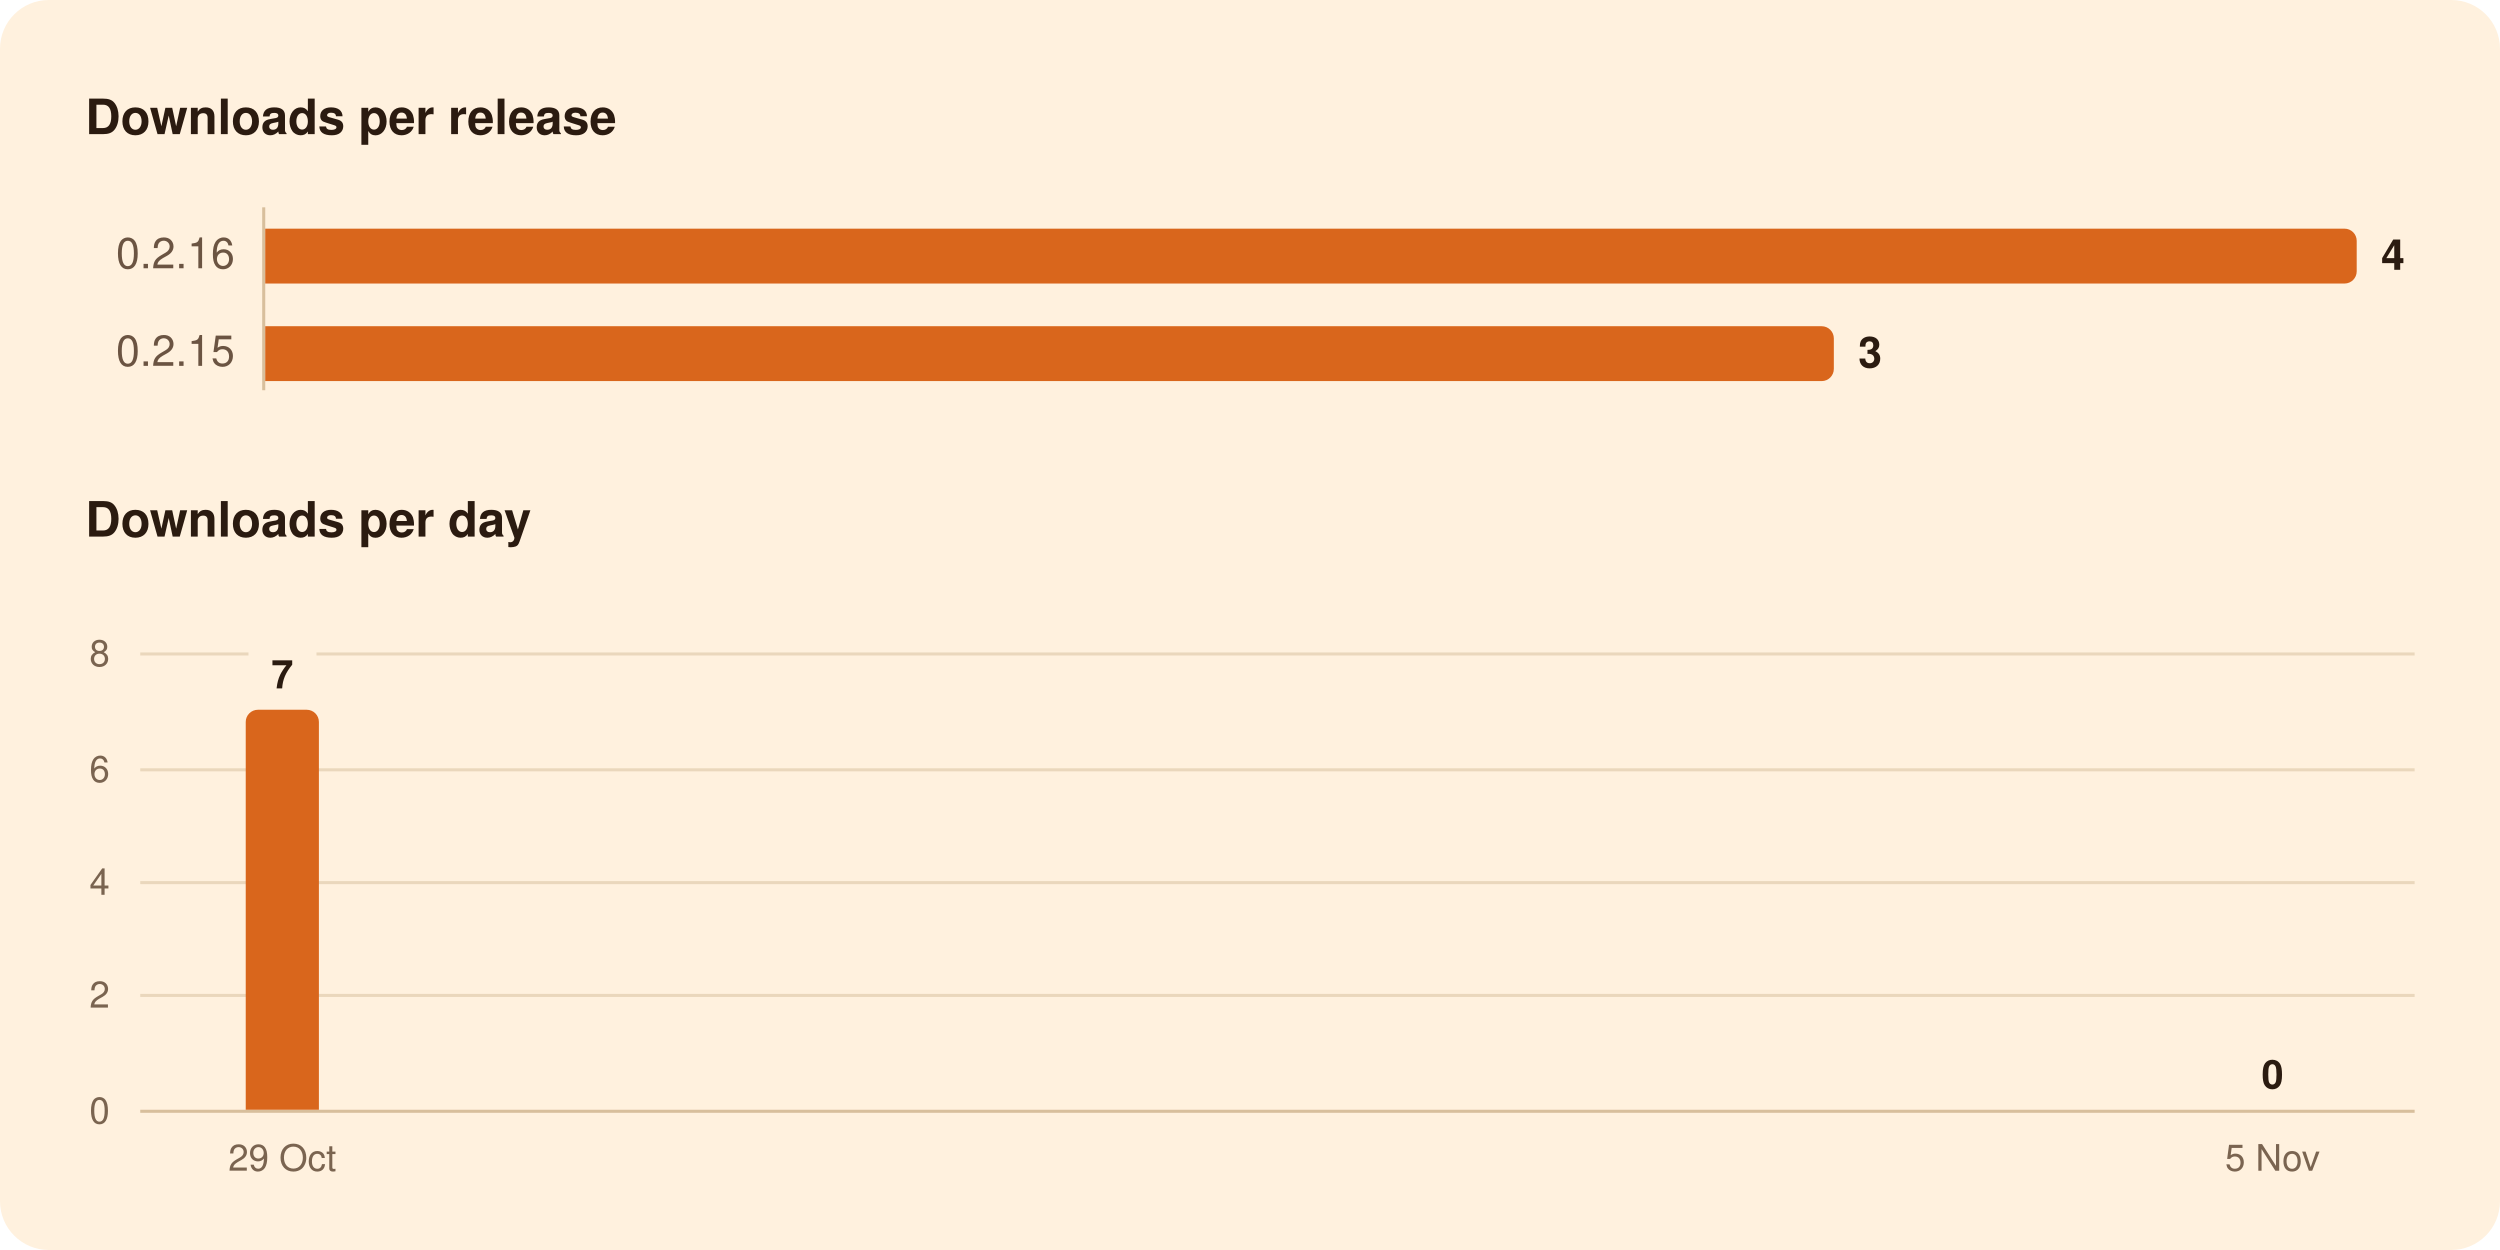
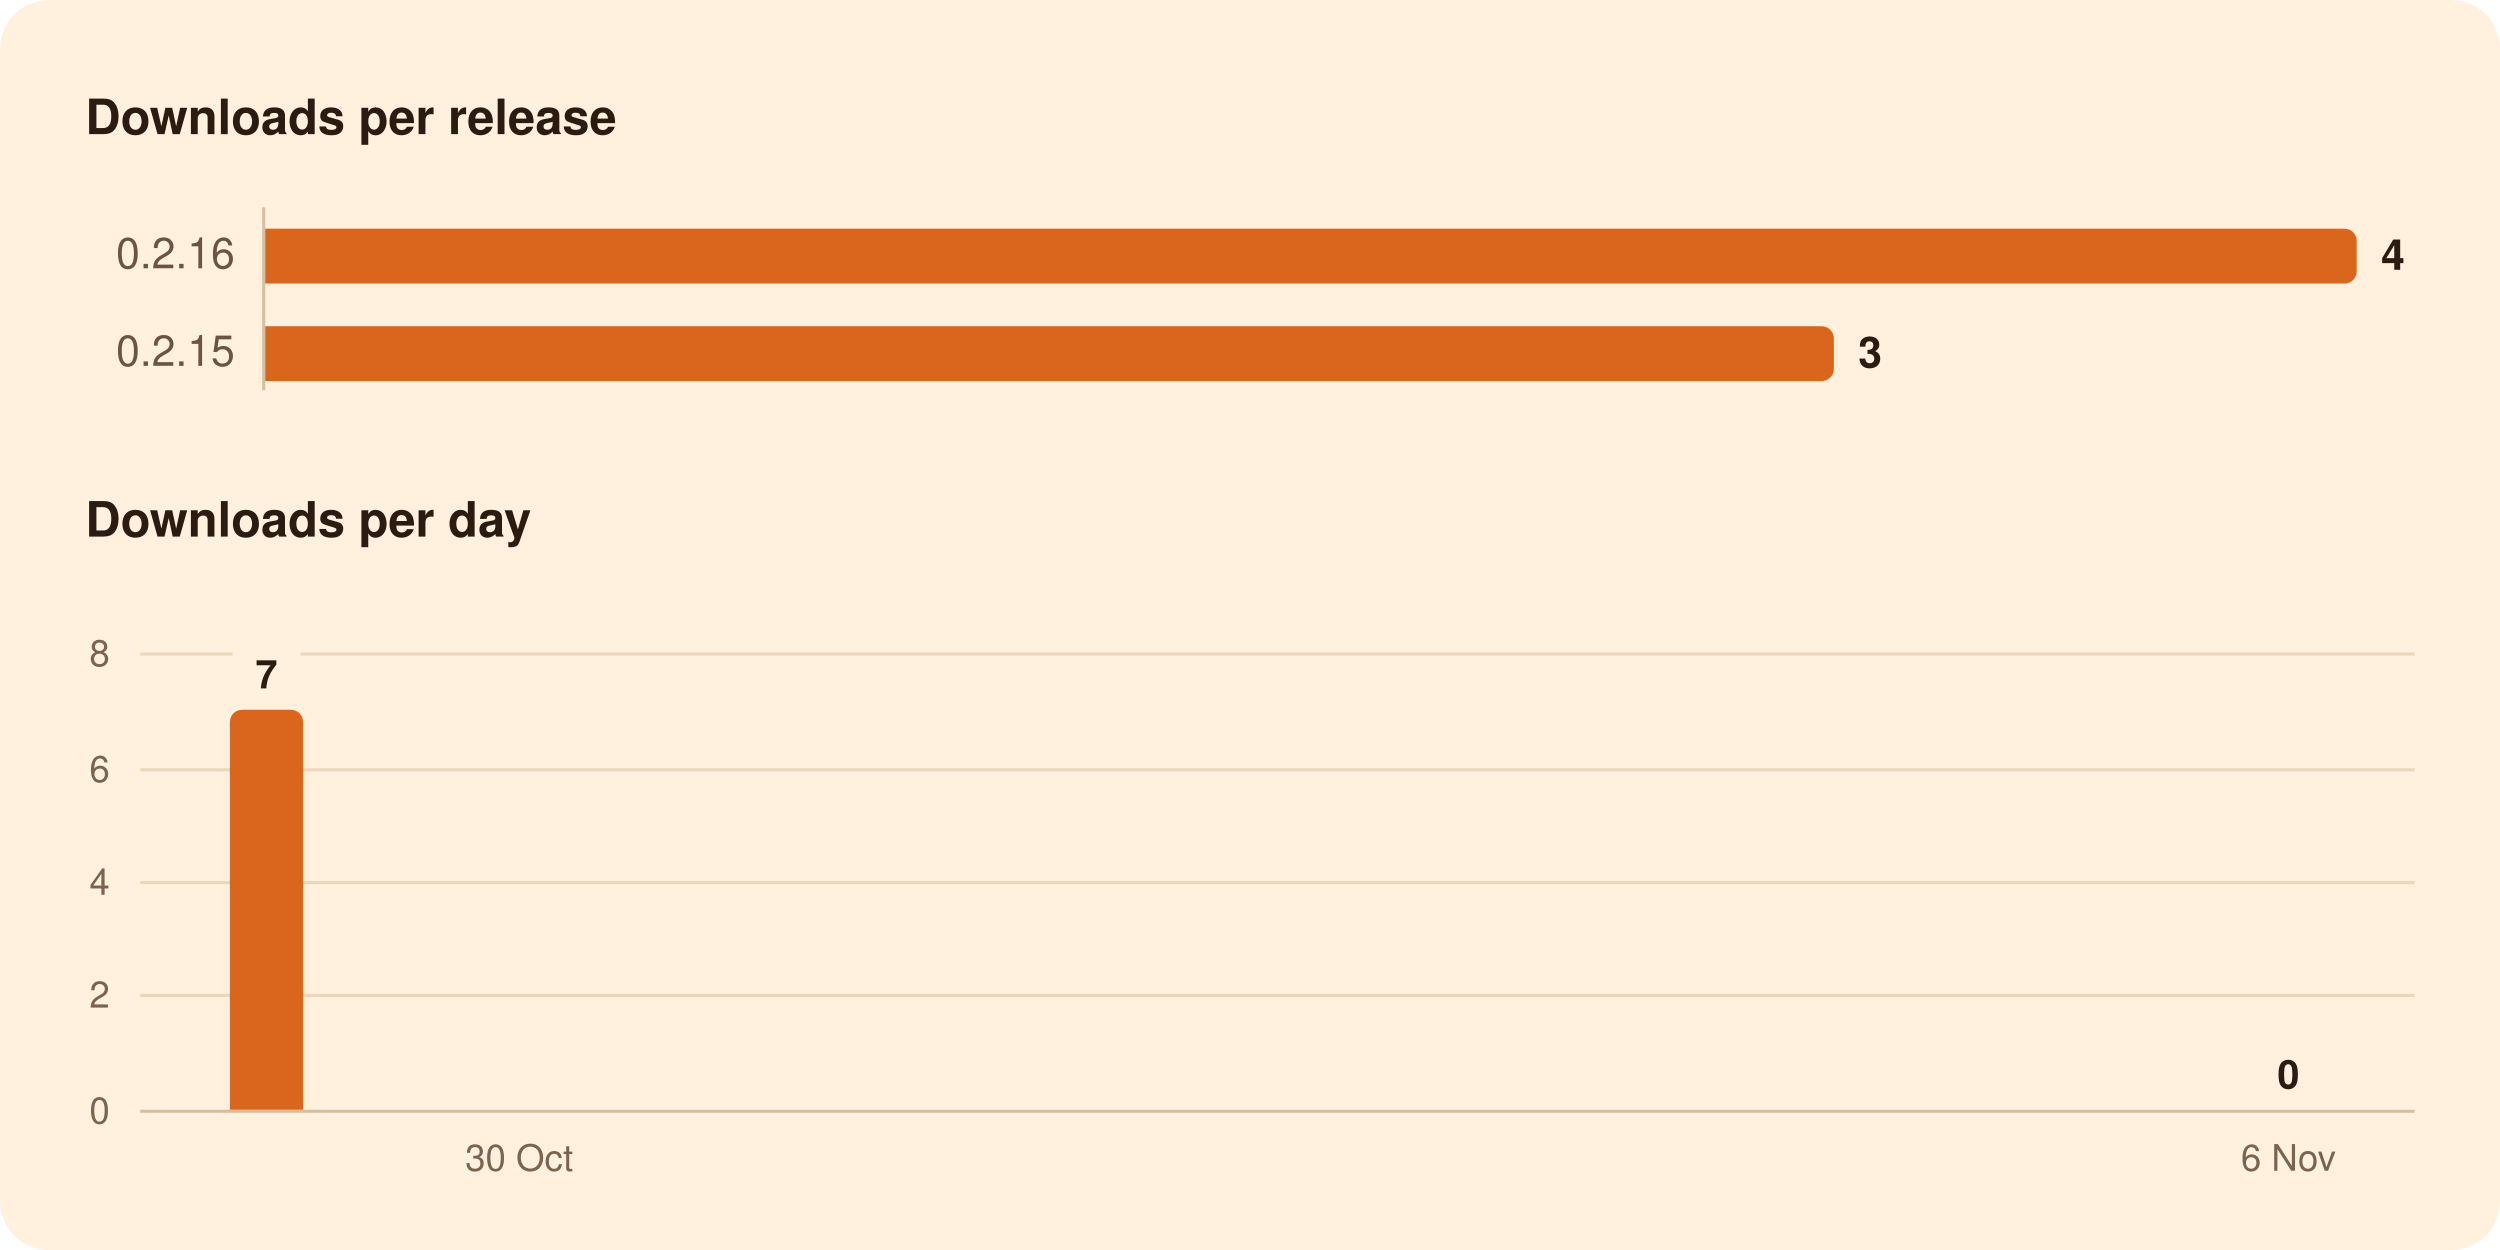
<svg xmlns="http://www.w3.org/2000/svg" width="820" height="410" viewBox="0 0 820 410" role="img" aria-labelledby="title">
  <rect width="820" height="410" rx="16" fill="#FFF1DE" />
  <g font-family="-apple-system, BlinkMacSystemFont, 'Segoe UI', system-ui, Helvetica, Arial, sans-serif">
    <path d="M86.5,68.0L86.5,128.0" stroke="#D8BF9C" stroke-width="1" />
    <path d="M46.0,326.5L792.0,326.5" stroke="#EAD7BC" stroke-width="1" />
    <path d="M46.0,289.5L792.0,289.5" stroke="#EAD7BC" stroke-width="1" />
    <path d="M46.0,252.5L792.0,252.5" stroke="#EAD7BC" stroke-width="1" />
-     <path d="M46.0,214.5L81.5,214.5" stroke="#EAD7BC" stroke-width="1" />
-     <path d="M103.8,214.5L792.0,214.5" stroke="#EAD7BC" stroke-width="1" />
+     <path d="M46.0,214.5L76.3,214.5" stroke="#EAD7BC" stroke-width="1" />
+     <path d="M98.6,214.5L792.0,214.5" stroke="#EAD7BC" stroke-width="1" />
    <path d="M46.0,364.5L792.0,364.5" stroke="#D8BF9C" stroke-width="1" />
    <path d="M87.0,75.0H769.0A4.0,4.0 0 0 1 773.0,79.0V89.0A4.0,4.0 0 0 1 769.0,93.0H87.0Z" fill="#D9661C" />
    <path d="M87.0,107.0H597.5A4.0,4.0 0 0 1 601.5,111.0V121.0A4.0,4.0 0 0 1 597.5,125.0H87.0Z" fill="#D9661C" />
-     <path d="M80.6,364.0V236.8A4.0,4.0 0 0 1 84.6,232.8H100.6A4.0,4.0 0 0 1 104.6,236.8V364.0Z" fill="#D9661C" />
+     <path d="M75.4,364.0V236.8A4.0,4.0 0 0 1 79.4,232.8H95.4A4.0,4.0 0 0 1 99.4,236.8V364.0Z" fill="#D9661C" />
    <text x="28.0" y="44.0" font-size="16" fill="#2B1B10" font-weight="600">Downloads per release</text>
    <text x="77.0" y="88.0" font-size="14" fill="#6B5442" text-anchor="end" style="font-variant-numeric: tabular-nums">0.2.16</text>
    <text x="781.0" y="88.5" font-size="14" fill="#2B1B10" font-weight="600">4</text>
    <text x="77.0" y="120.0" font-size="14" fill="#6B5442" text-anchor="end" style="font-variant-numeric: tabular-nums">0.2.15</text>
    <text x="609.5" y="120.5" font-size="14" fill="#2B1B10" font-weight="600">3</text>
    <text x="28.0" y="176.0" font-size="16" fill="#2B1B10" font-weight="600">Downloads per day</text>
-     <text x="745.4" y="357.0" font-size="13" fill="#2B1B10" font-weight="600" text-anchor="middle">0</text>
-     <text x="92.6" y="225.8" font-size="13" fill="#2B1B10" font-weight="600" text-anchor="middle">7</text>
+     <text x="750.6" y="357.0" font-size="13" fill="#2B1B10" font-weight="600" text-anchor="middle">0</text>
+     <text x="87.4" y="225.8" font-size="13" fill="#2B1B10" font-weight="600" text-anchor="middle">7</text>
    <text x="36.0" y="368.5" font-size="12" fill="#7A6450" text-anchor="end" style="font-variant-numeric: tabular-nums">0</text>
    <text x="36.0" y="330.5" font-size="12" fill="#7A6450" text-anchor="end" style="font-variant-numeric: tabular-nums">2</text>
    <text x="36.0" y="293.5" font-size="12" fill="#7A6450" text-anchor="end" style="font-variant-numeric: tabular-nums">4</text>
    <text x="36.0" y="256.5" font-size="12" fill="#7A6450" text-anchor="end" style="font-variant-numeric: tabular-nums">6</text>
    <text x="36.0" y="218.5" font-size="12" fill="#7A6450" text-anchor="end" style="font-variant-numeric: tabular-nums">8</text>
-     <text x="745.4" y="384.0" font-size="12" fill="#7A6450" text-anchor="middle">5 Nov</text>
-     <text x="92.6" y="384.0" font-size="12" fill="#7A6450" text-anchor="middle">29 Oct</text>
+     <text x="750.6" y="384.0" font-size="12" fill="#7A6450" text-anchor="middle">6 Nov</text>
+     <text x="170.3" y="384.0" font-size="12" fill="#7A6450" text-anchor="middle">30 Oct</text>
  </g>
</svg>
